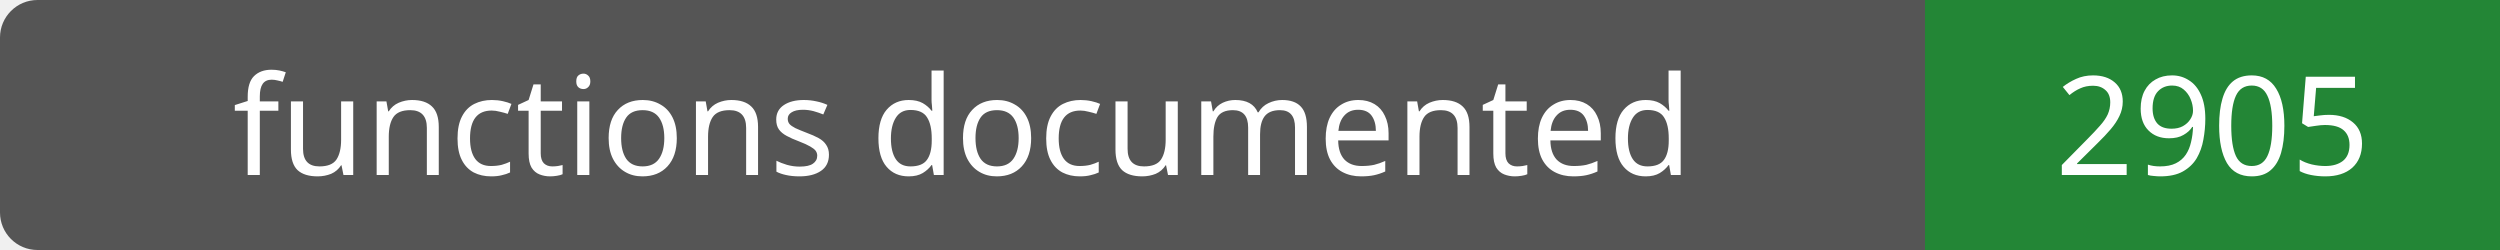
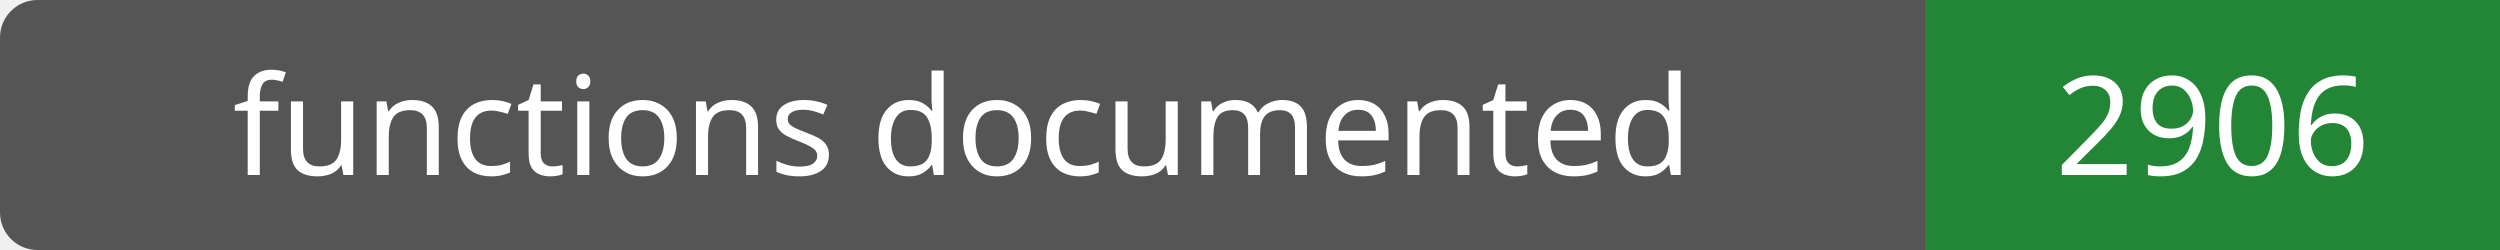
- <svg xmlns="http://www.w3.org/2000/svg" width="200" height="20" role="img" aria-label="functions documented: 2905">
+ <svg xmlns="http://www.w3.org/2000/svg" width="200" height="20" role="img" aria-label="functions documented: 2906">
  <rect width="200" height="20" rx="3" fill="#555" />
  <path fill="#238636" d="M154 0h46v20H154z" />
  <g fill="#fff" text-anchor="middle" font-family="Verdana,sans-serif" font-size="11">
    <text x="77.0" y="14">functions documented</text>
-     <text x="177.0" y="14">2905</text>
+     <text x="177.0" y="14">2906</text>
  </g>
</svg>
